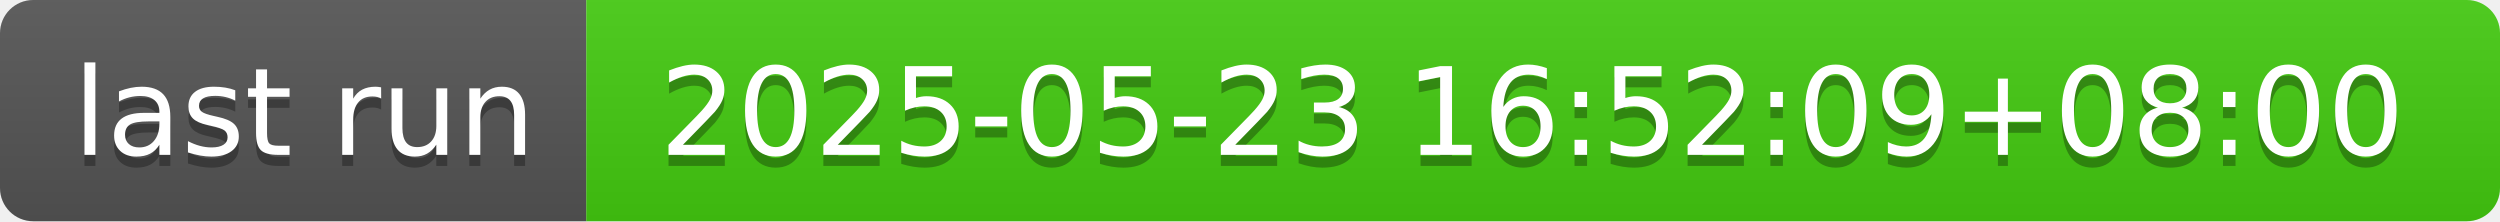
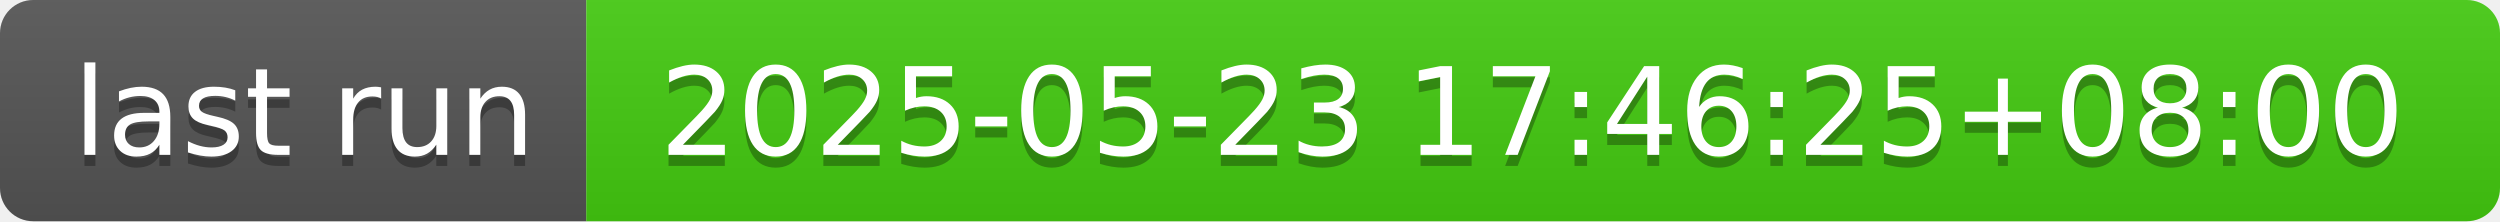
- <svg xmlns="http://www.w3.org/2000/svg" width="226" height="20" role="img" aria-label="last run: 2025-05-23 16:52:09+08:00">
+ <svg xmlns="http://www.w3.org/2000/svg" width="226" height="20" role="img" aria-label="last run: 2025-05-23 17:46:25+08:00">
  <linearGradient id="s" x2="0" y2="100%">
    <stop offset="0" stop-color="#bbb" stop-opacity=".1" />
    <stop offset="1" stop-opacity=".1" />
  </linearGradient>
  <clipPath id="r">
    <rect width="226" height="20" rx="3" fill="#fff" />
  </clipPath>
  <g clip-path="url(#r)">
    <rect width="53" height="20" fill="#555" />
    <rect x="53" width="173" height="20" fill="#4c1" />
    <rect width="226" height="20" fill="url(#s)" />
  </g>
  <g fill="#fff" text-anchor="middle" font-family="Verdana,Geneva,DejaVu Sans,sans-serif" text-rendering="geometricPrecision" font-size="110">
    <text aria-hidden="true" x="275" y="150" fill="#010101" fill-opacity=".3" transform="scale(.1)" textLength="430">last run</text>
    <text x="275" y="140" transform="scale(.1)" fill="#fff" textLength="430">last run</text>
-     <text aria-hidden="true" x="1385" y="150" fill="#010101" fill-opacity=".3" transform="scale(.1)" textLength="1630">2025-05-23 16:52:09+08:00</text>
-     <text x="1385" y="140" transform="scale(.1)" fill="#fff" textLength="1630">2025-05-23 16:52:09+08:00</text>
+     <text aria-hidden="true" x="1385" y="150" fill="#010101" fill-opacity=".3" transform="scale(.1)" textLength="1630">2025-05-23 17:46:25+08:00</text>
+     <text x="1385" y="140" transform="scale(.1)" fill="#fff" textLength="1630">2025-05-23 17:46:25+08:00</text>
  </g>
</svg>
